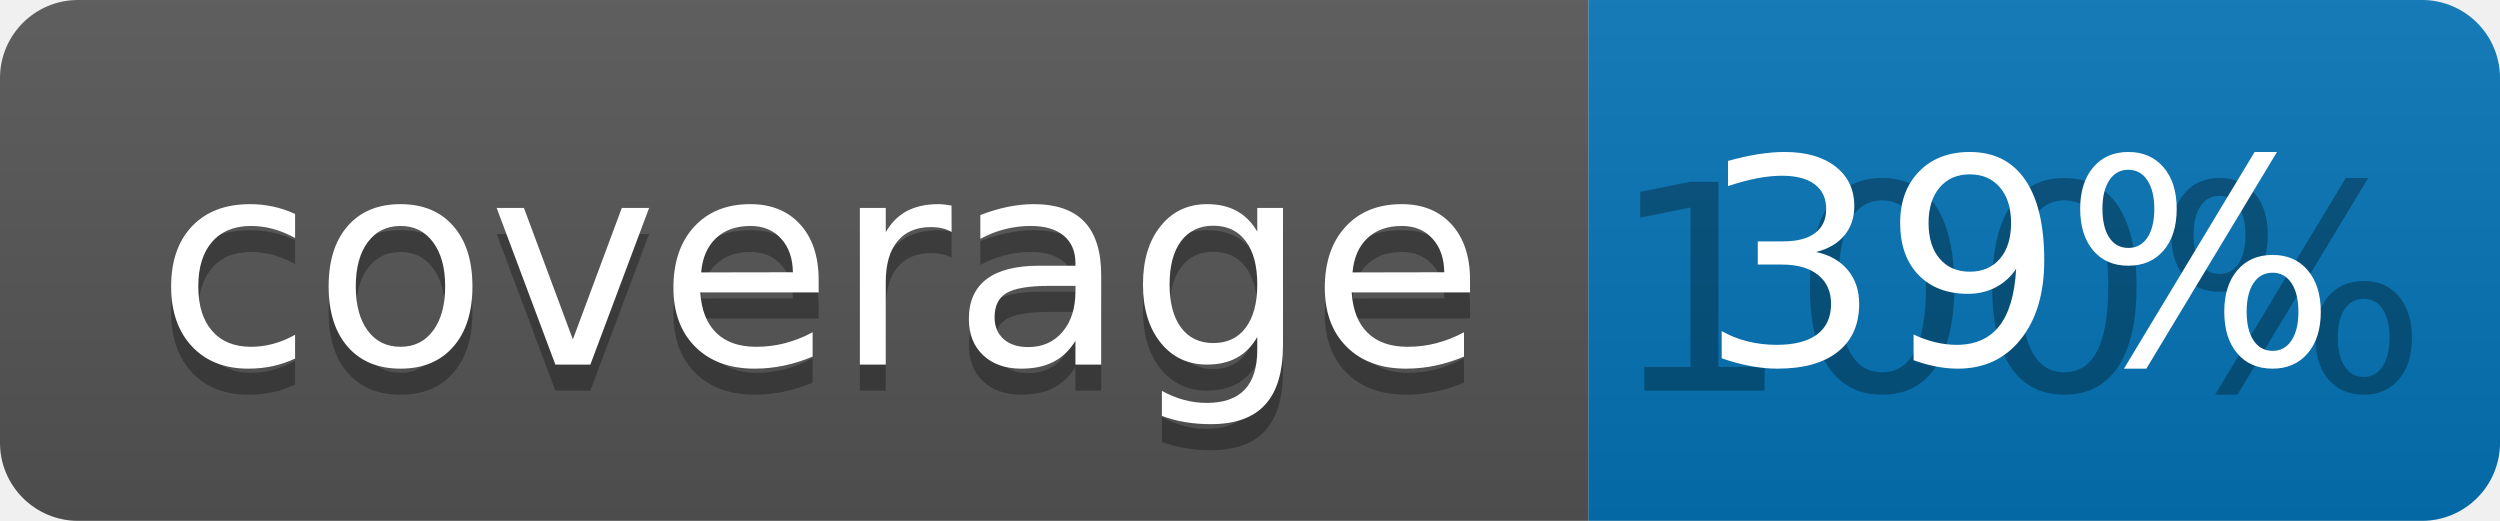
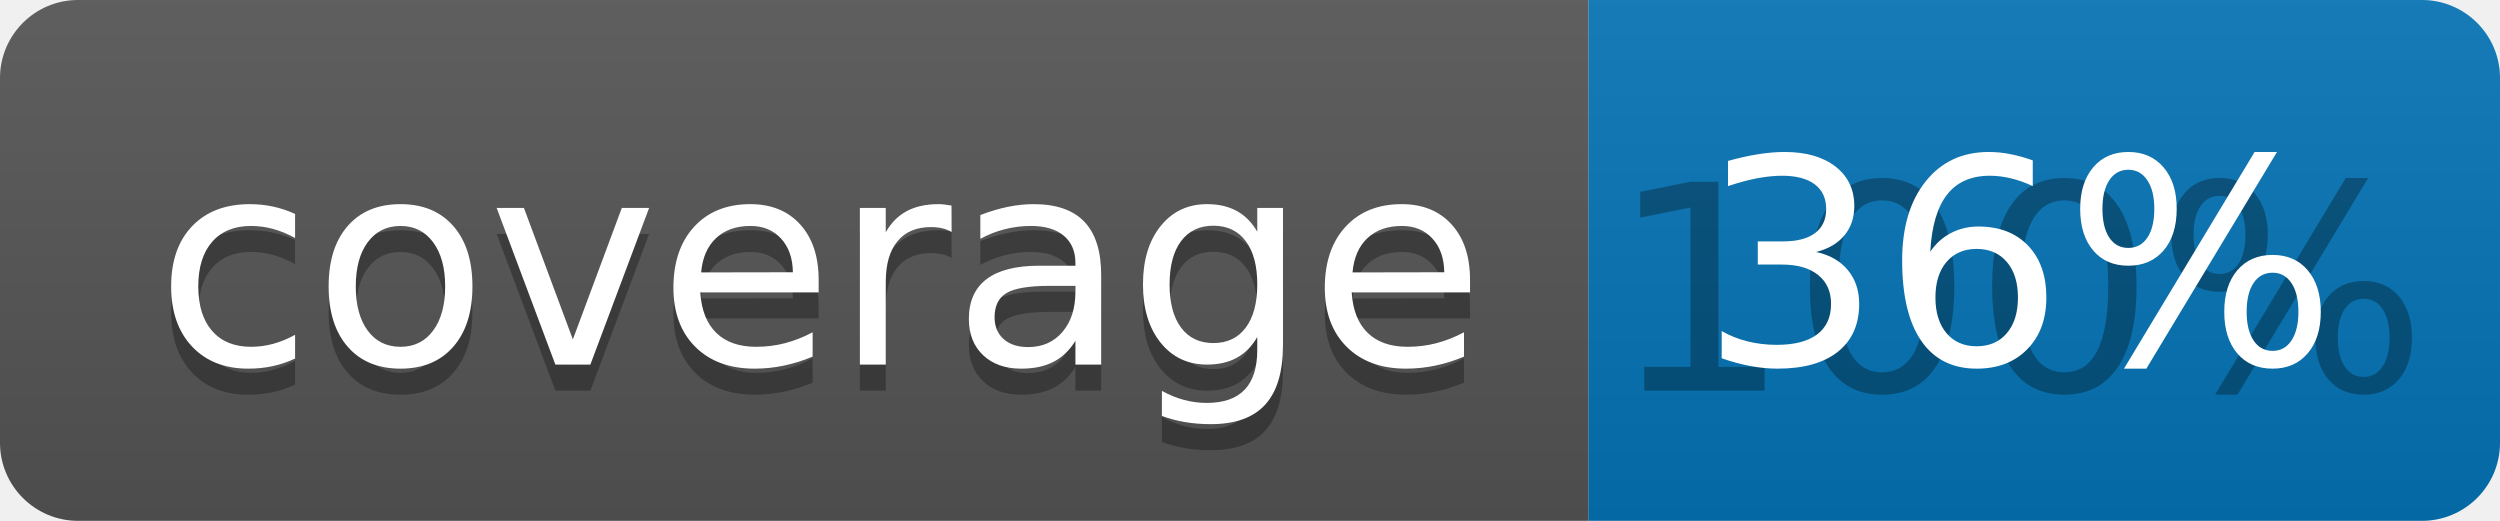
<svg xmlns="http://www.w3.org/2000/svg" width="96" height="20">
  <linearGradient id="b" x2="0" y2="100%">
    <stop offset="0" stop-color="#bbb" stop-opacity=".1" />
    <stop offset="1" stop-opacity=".1" />
  </linearGradient>
  <clipPath id="a">
    <rect width="96" height="20" rx="3" fill="#fff" />
  </clipPath>
  <g clip-path="url(#a)">
    <path fill="#555" d="M0 0h61v20H0z" />
    <path fill="#0374B5" d="M61 0h35v20H61z" />
    <path fill="url(#b)" d="M0 0h96v20H0z" />
  </g>
  <g fill="#fff" text-anchor="middle" font-family="DejaVu Sans,Verdana,Geneva,sans-serif" font-size="110">
    <text x="315" y="150" fill="#010101" fill-opacity=".3" transform="scale(.1)" textLength="510">coverage</text>
    <text x="315" y="140" transform="scale(.1)" textLength="510">coverage</text>
    <text x="775" y="150" fill="#010101" fill-opacity=".3" transform="scale(.1)" textLength="250">100%</text>
-     <text x="775" y="140" transform="scale(.1)" textLength="250">39%</text>
+     <text x="775" y="140" transform="scale(.1)" textLength="250">36%</text>
  </g>
</svg>
